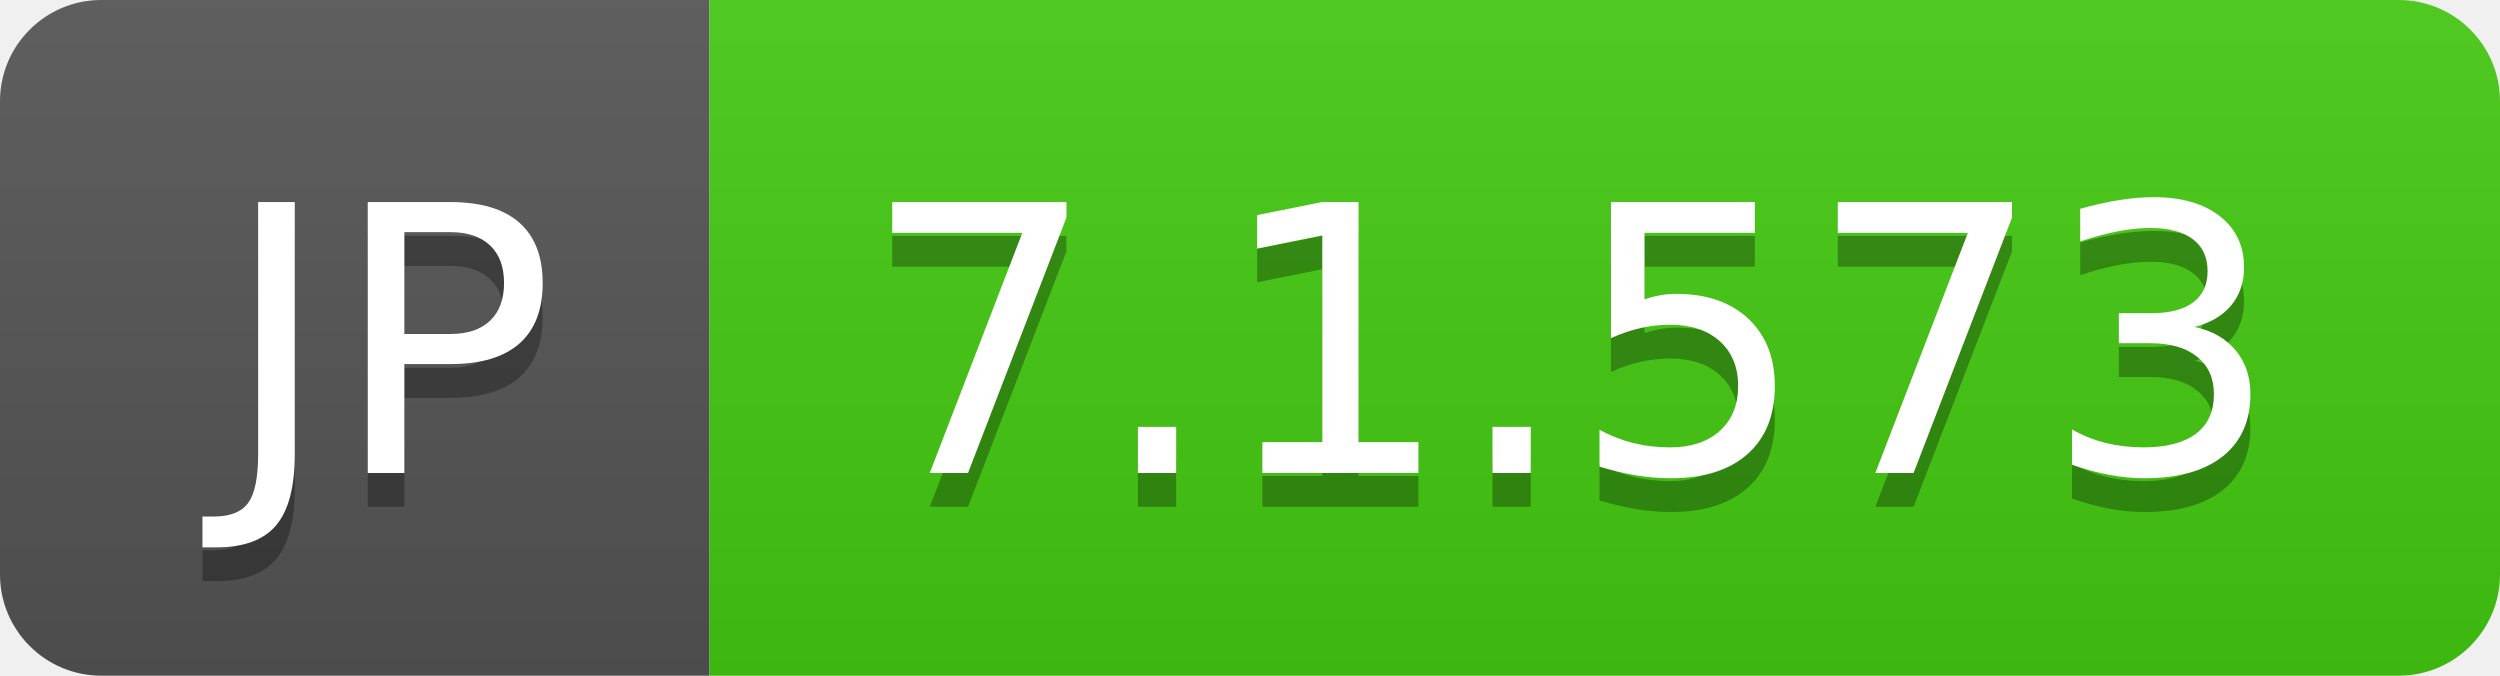
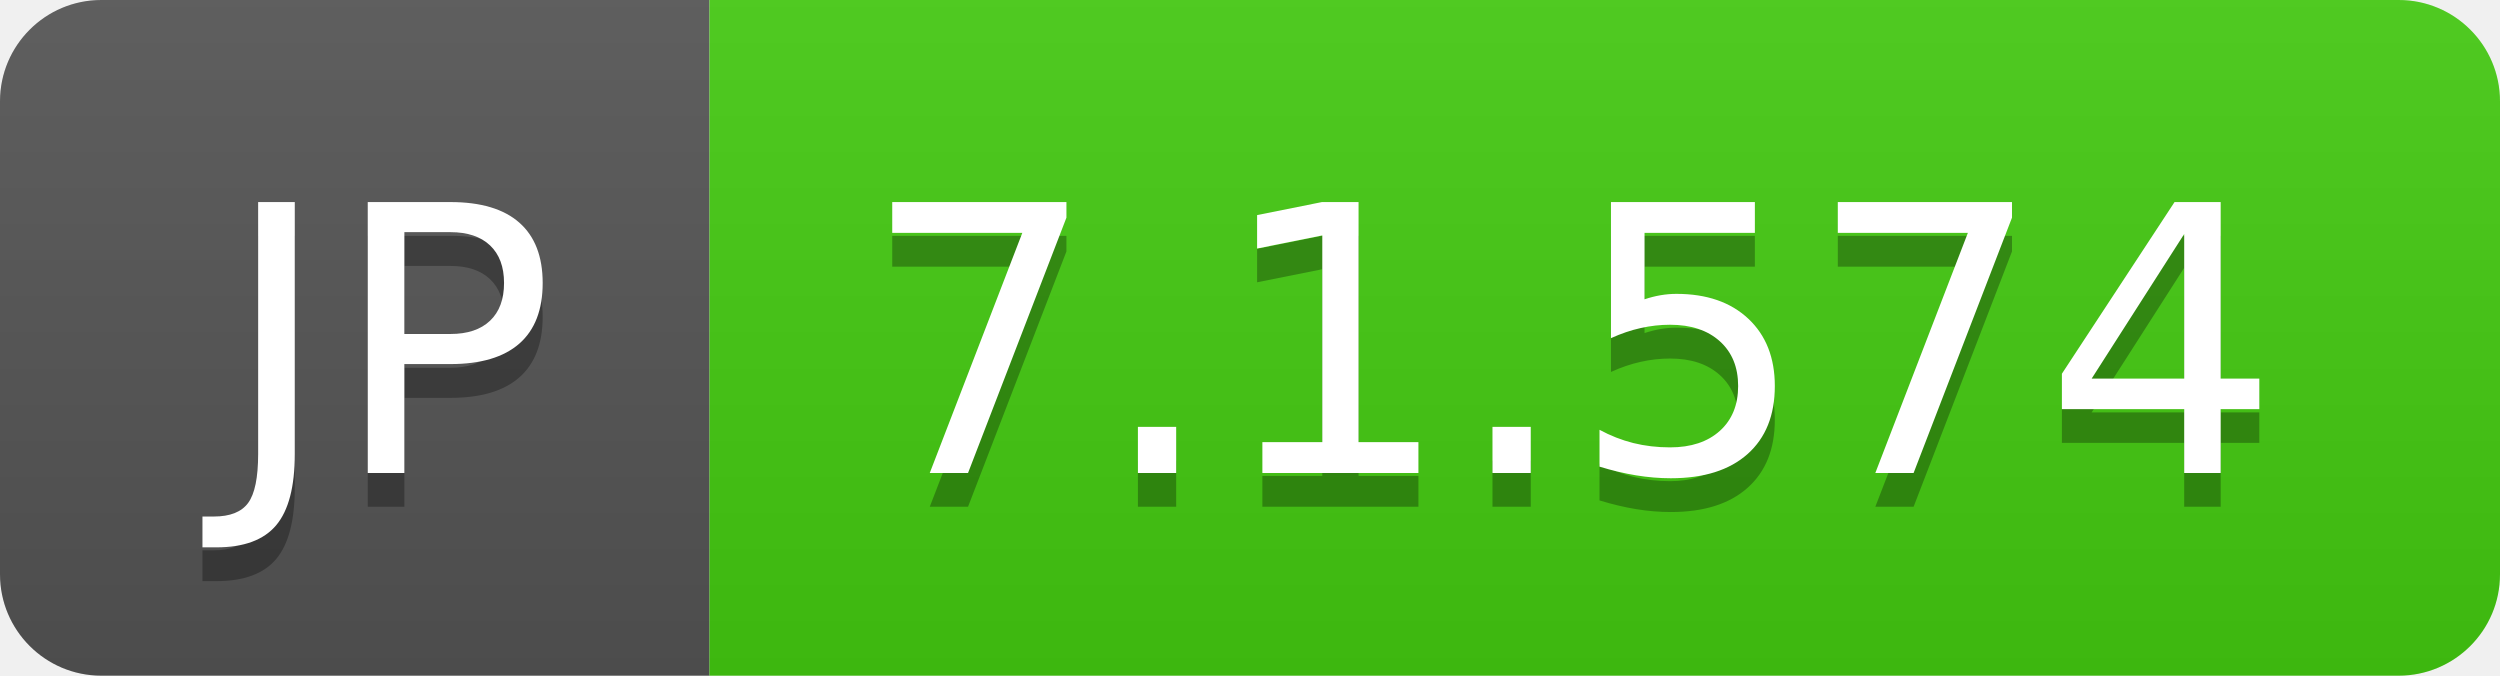
- <svg xmlns="http://www.w3.org/2000/svg" width="74" height="20" role="img" aria-label="JP: 7.1.573">
+ <svg xmlns="http://www.w3.org/2000/svg" width="74" height="20" role="img" aria-label="JP: 7.1.574">
  <linearGradient id="s" x2="0" y2="100%">
    <stop offset="0" stop-color="#bbb" stop-opacity=".1" />
    <stop offset="1" stop-opacity=".1" />
  </linearGradient>
  <clipPath id="r">
    <rect width="74" height="20" rx="3" fill="#fff" />
  </clipPath>
  <g clip-path="url(#r)">
    <rect width="21" height="20" fill="#555" />
    <rect x="21" width="53" height="20" fill="#4c1" />
    <rect width="74" height="20" fill="url(#s)" />
  </g>
  <g fill="#fff" text-anchor="middle" font-family="Verdana,Geneva,DejaVu Sans,sans-serif" text-rendering="geometricPrecision" font-size="110">
    <text aria-hidden="true" x="115" y="150" fill="#010101" fill-opacity=".3" transform="scale(.1)" textLength="110">JP</text>
    <text x="115" y="140" transform="scale(.1)" fill="#fff" textLength="110">JP</text>
-     <text aria-hidden="true" x="465" y="150" fill="#010101" fill-opacity=".3" transform="scale(.1)" textLength="430">7.1.573</text>
-     <text x="465" y="140" transform="scale(.1)" fill="#fff" textLength="430">7.1.573</text>
+     <text aria-hidden="true" x="465" y="150" fill="#010101" fill-opacity=".3" transform="scale(.1)" textLength="430">7.1.574</text>
+     <text x="465" y="140" transform="scale(.1)" fill="#fff" textLength="430">7.1.574</text>
  </g>
</svg>
